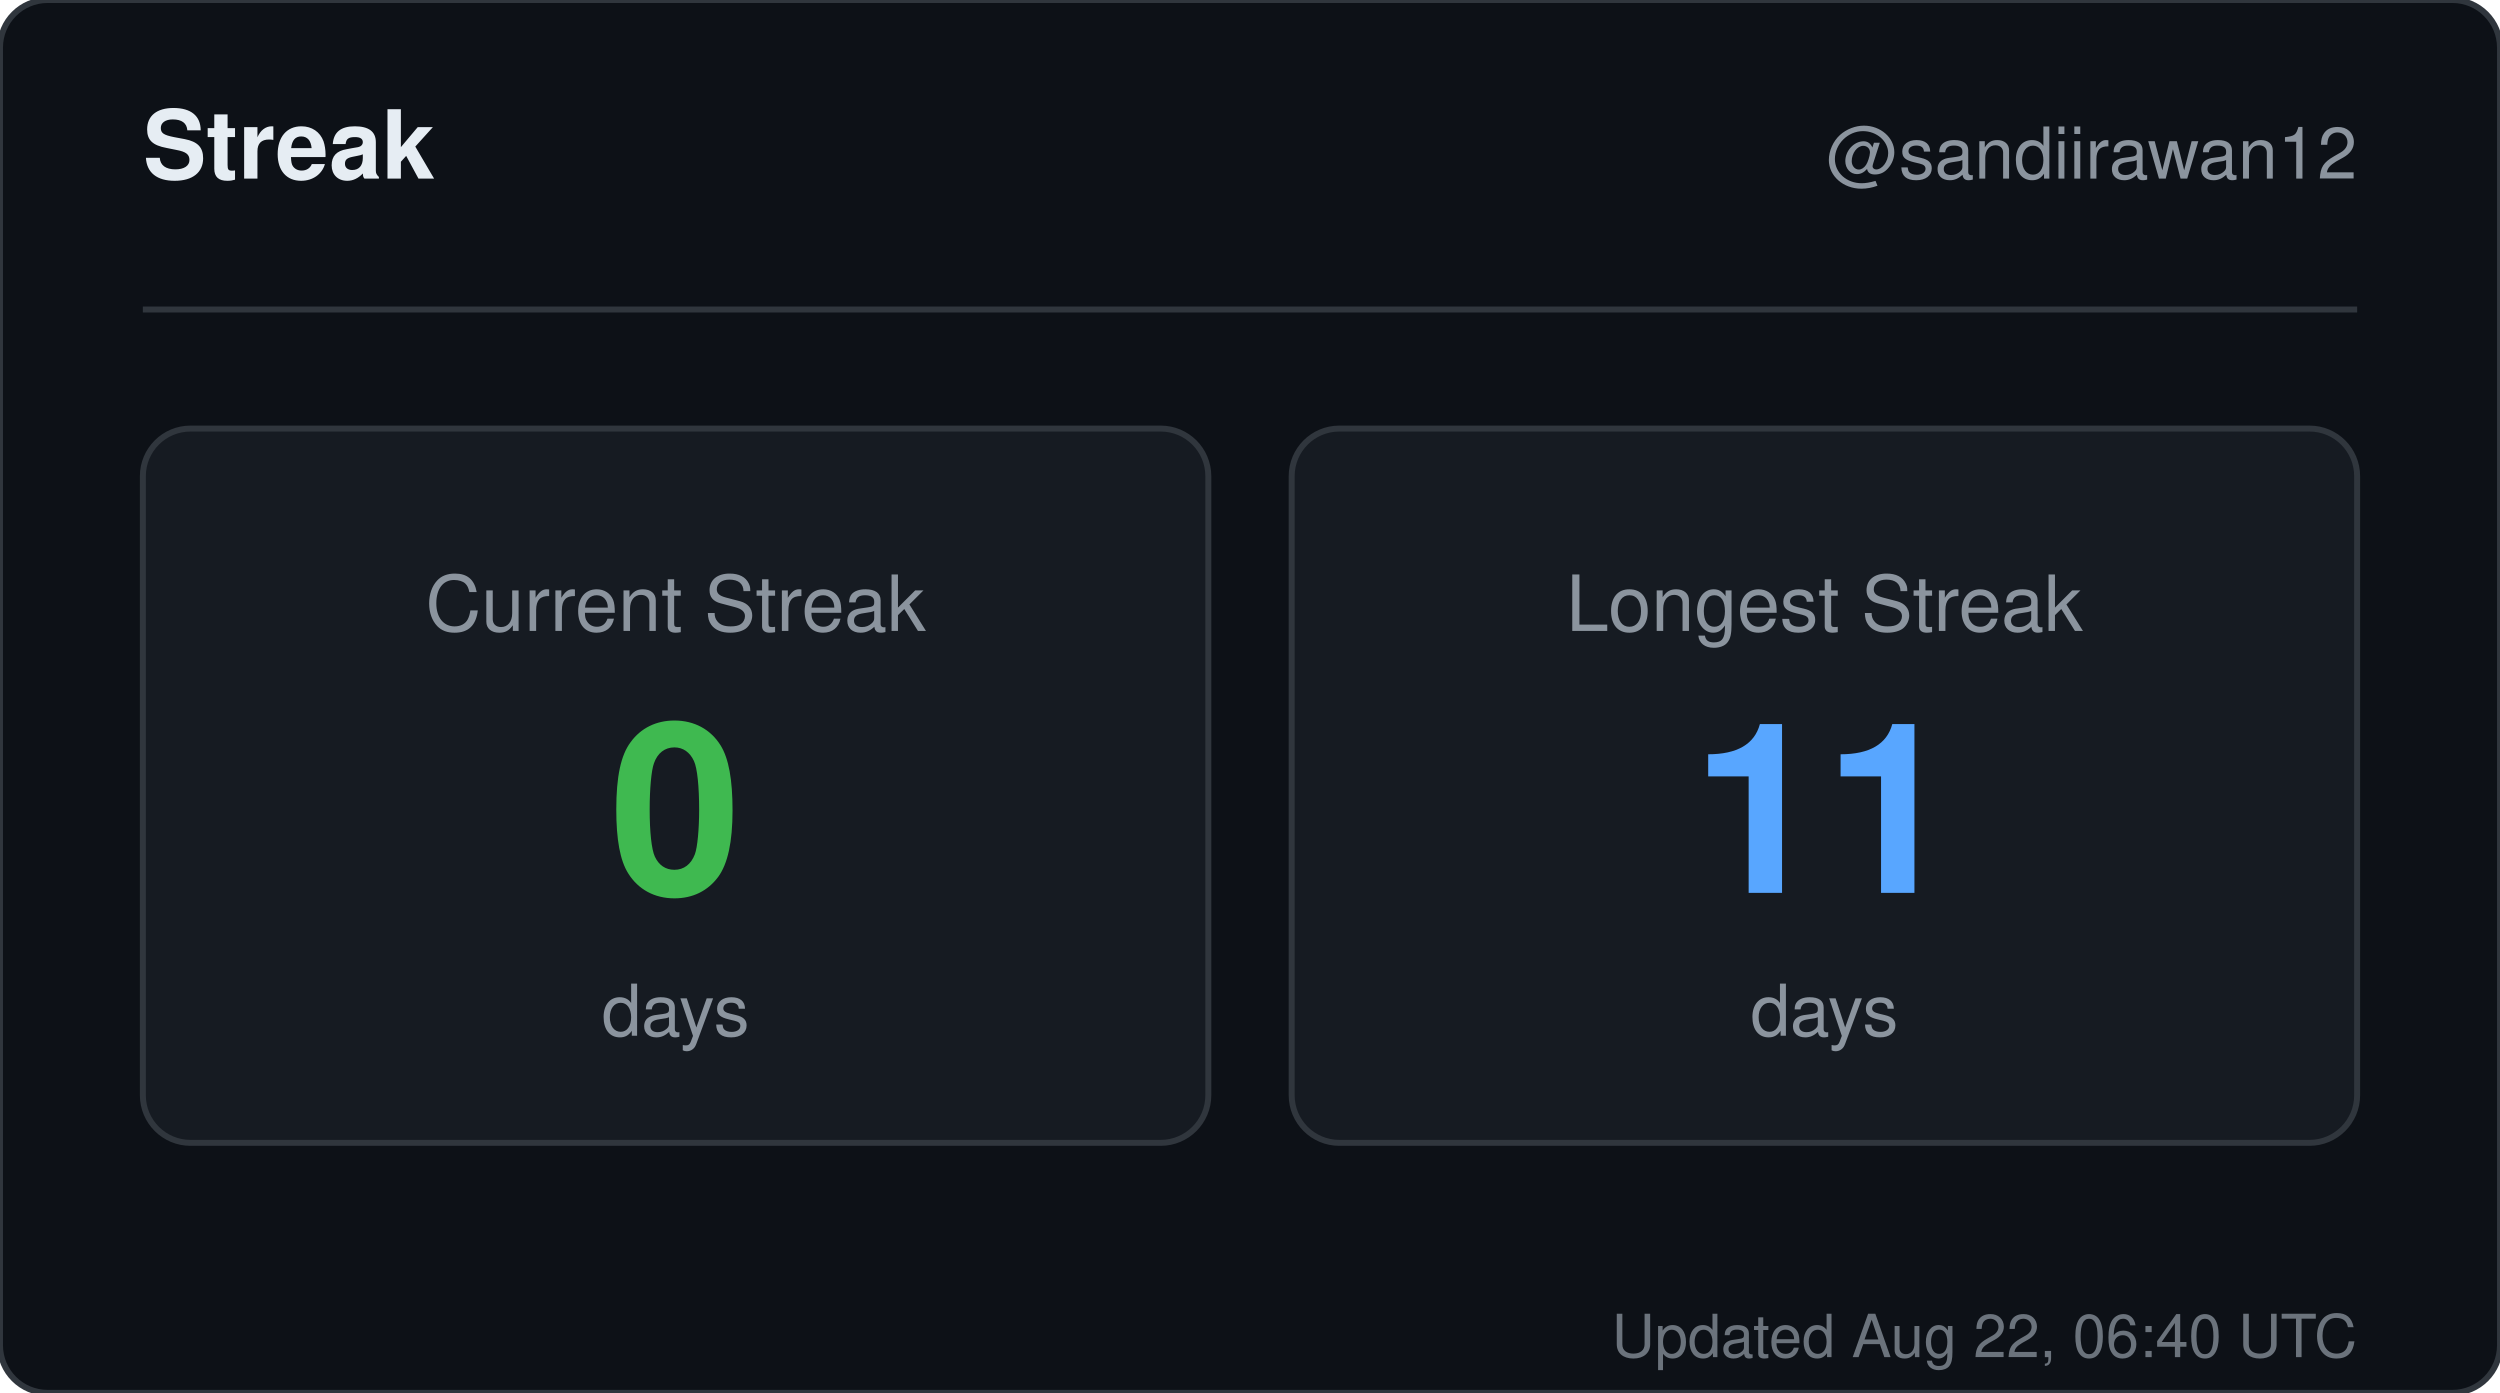
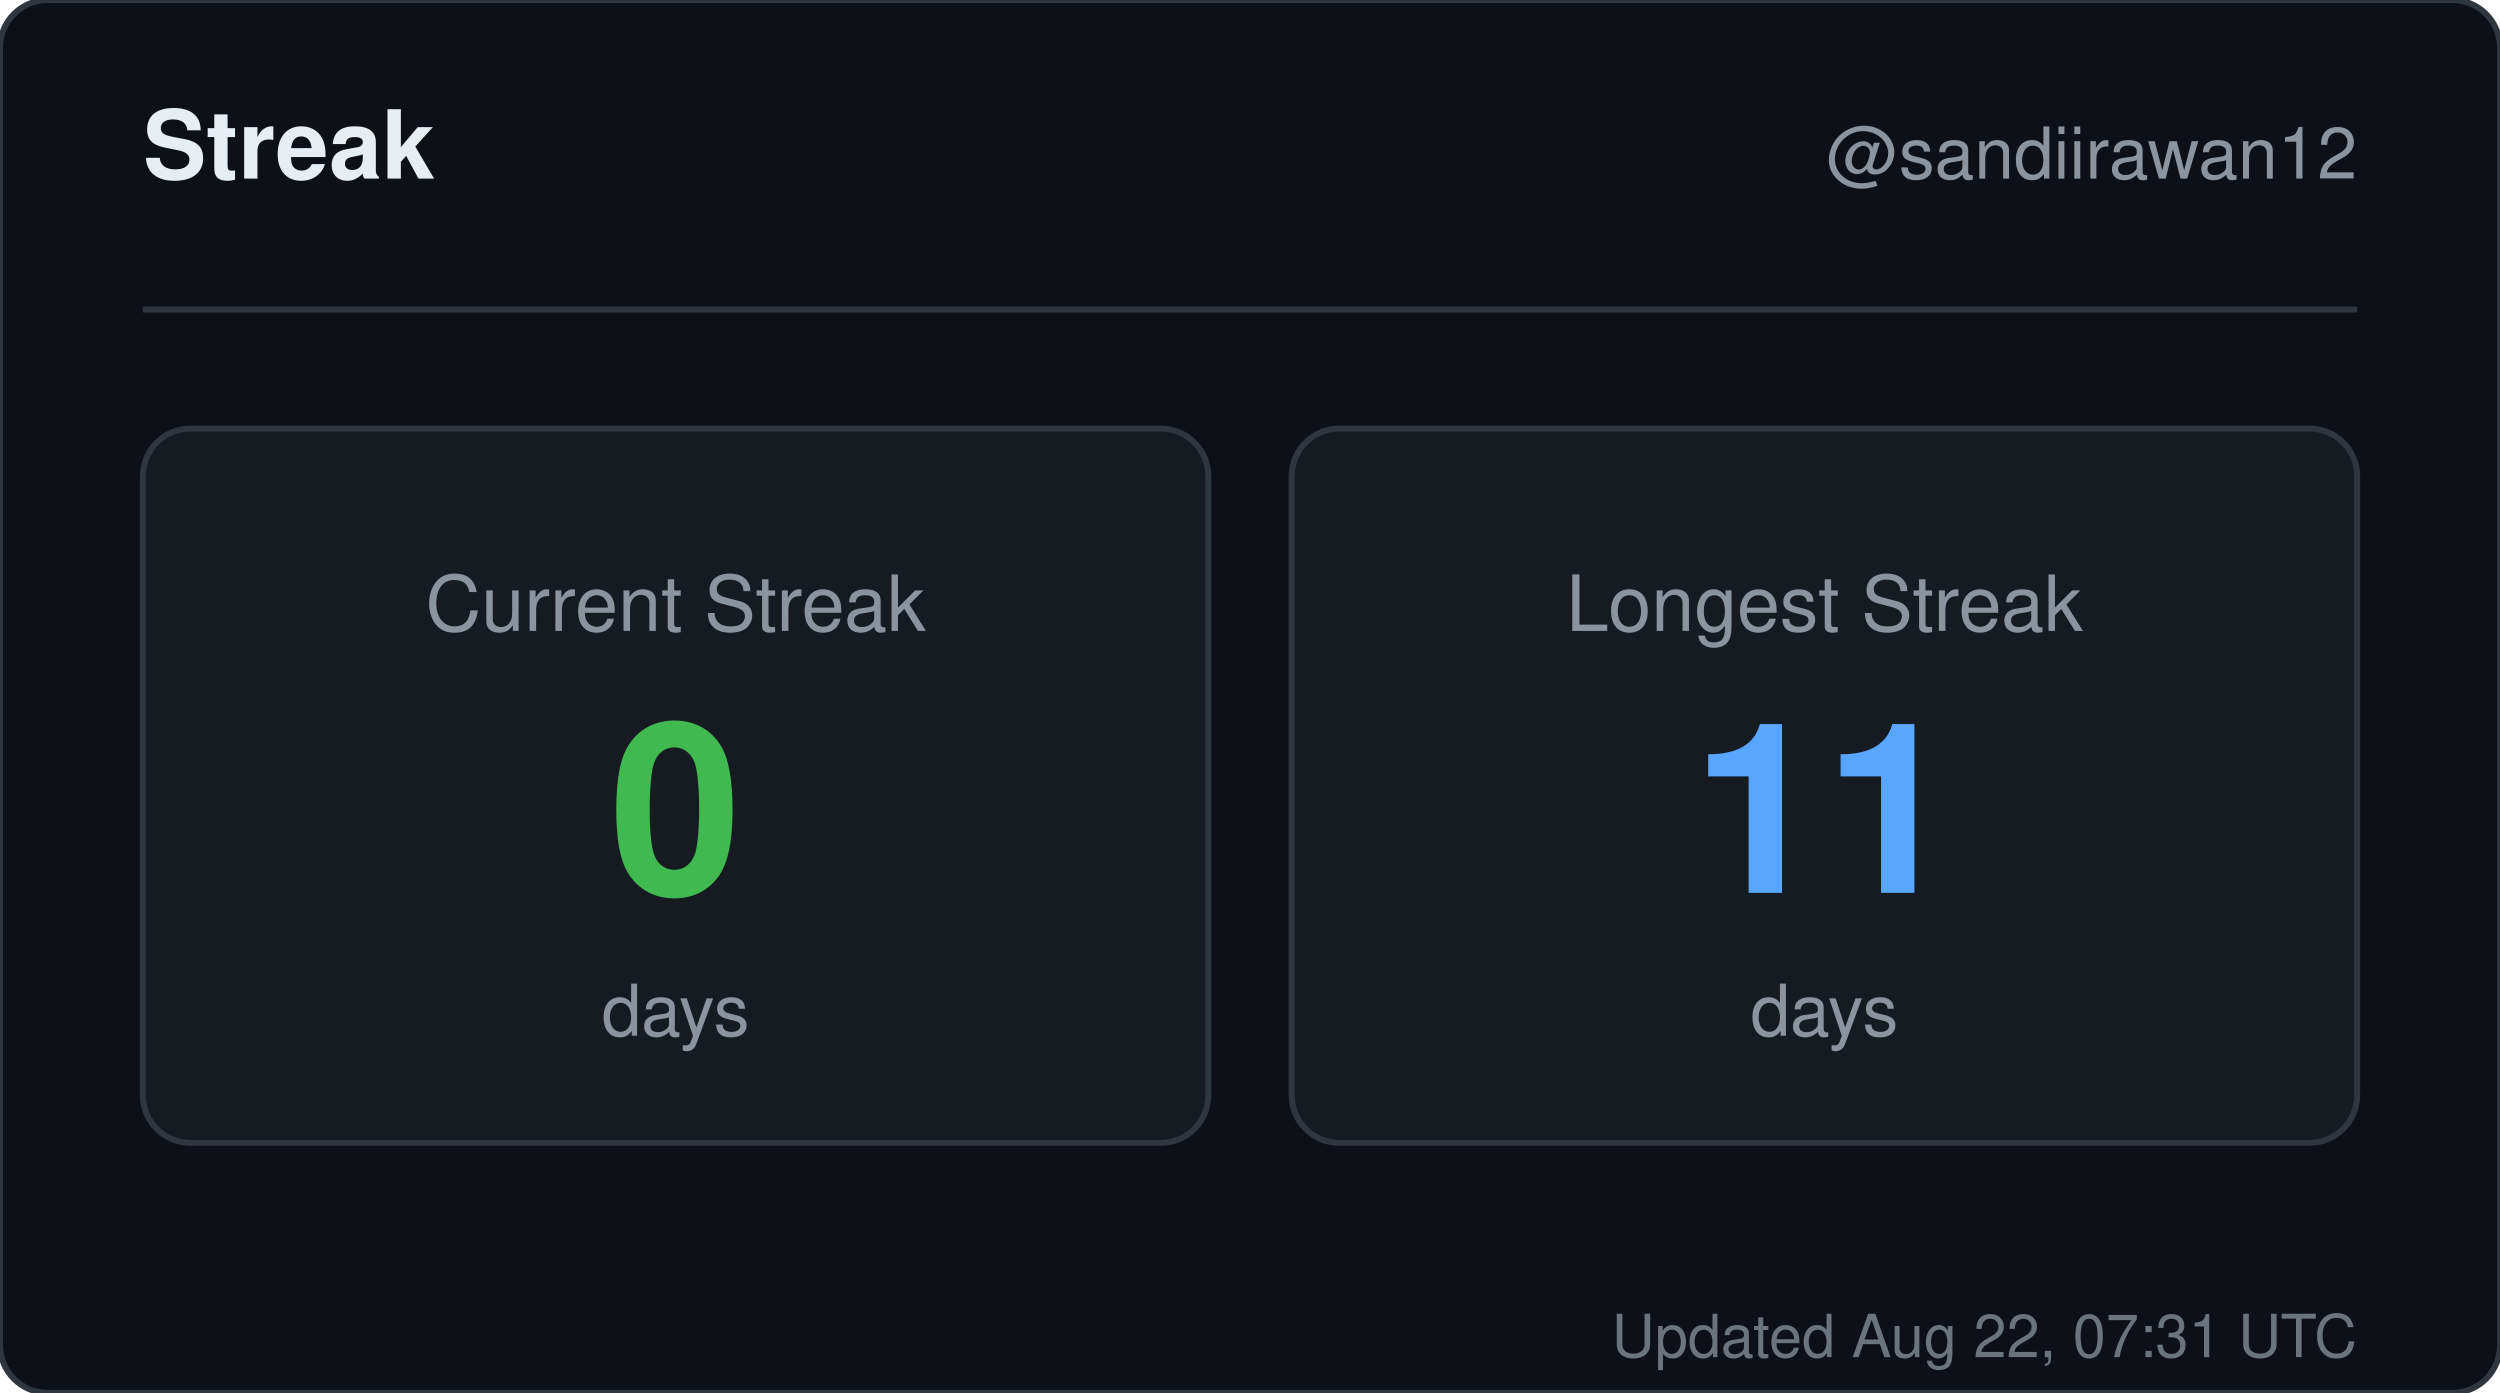
<svg xmlns="http://www.w3.org/2000/svg" width="420" height="234" viewBox="0 0 420 234" role="img" aria-label="Streak for sandiirawan12">
  <rect width="420" height="234" rx="8" fill="#0d1117" stroke="#30363d" />
  <g font-family="-apple-system, BlinkMacSystemFont, Segoe UI, Helvetica, Arial, sans-serif">
    <text x="24" y="30" fill="#e6edf3" font-size="16" font-weight="700">Streak</text>
    <text x="396" y="30" fill="#8b949e" font-size="12" text-anchor="end">@sandiirawan12</text>
    <line x1="24" y1="52" x2="396" y2="52" stroke="#30363d" />
    <rect x="24" y="72" width="179" height="120" rx="8" fill="#161b22" stroke="#30363d" />
    <text x="113.5" y="106" fill="#8b949e" font-size="13" text-anchor="middle">Current Streak</text>
    <text x="113.5" y="150" fill="#3fb950" font-size="40" font-weight="700" text-anchor="middle">0</text>
    <text x="113.5" y="174" fill="#8b949e" font-size="12" text-anchor="middle">days</text>
    <rect x="217" y="72" width="179" height="120" rx="8" fill="#161b22" stroke="#30363d" />
    <text x="306.5" y="106" fill="#8b949e" font-size="13" text-anchor="middle">Longest Streak</text>
    <text x="306.5" y="150" fill="#58a6ff" font-size="40" font-weight="700" text-anchor="middle">11</text>
    <text x="306.5" y="174" fill="#8b949e" font-size="12" text-anchor="middle">days</text>
-     <text x="396" y="228" fill="#8b949e" font-size="10" text-anchor="end" opacity="0.75">Updated Aug 22, 06:40 UTC</text>
+     <text x="396" y="228" fill="#8b949e" font-size="10" text-anchor="end" opacity="0.75">Updated Aug 22, 07:31 UTC</text>
  </g>
</svg>
